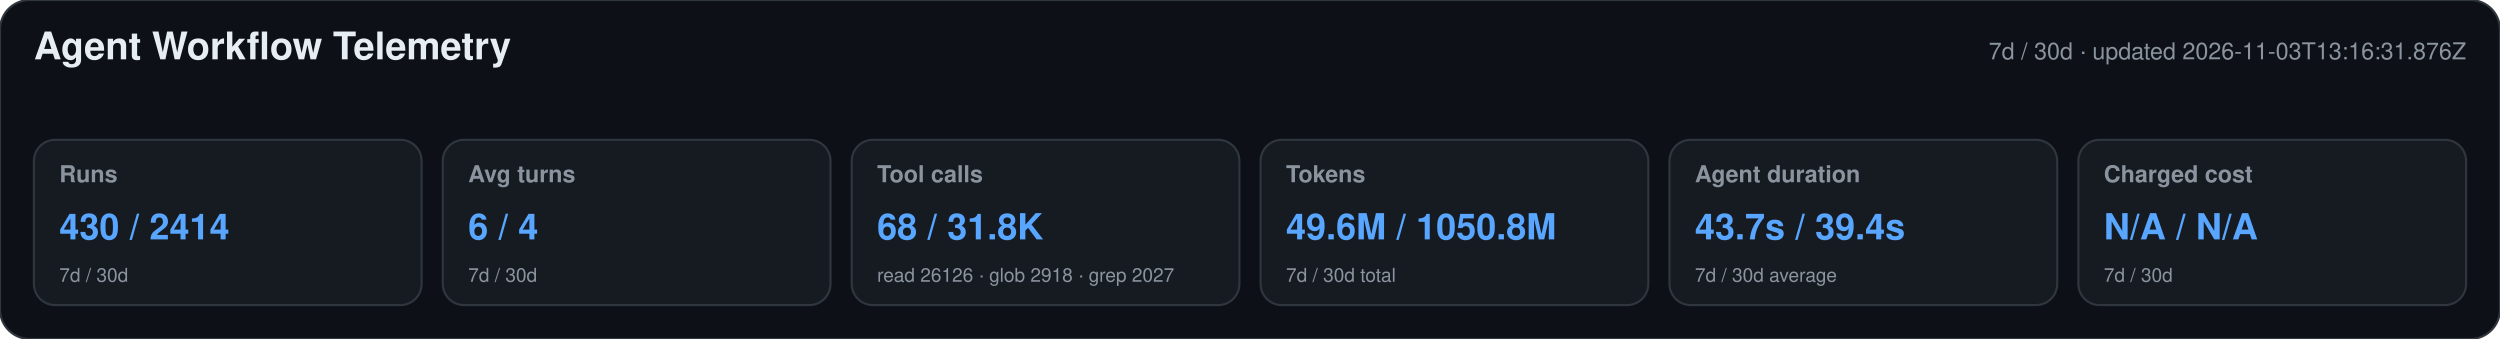
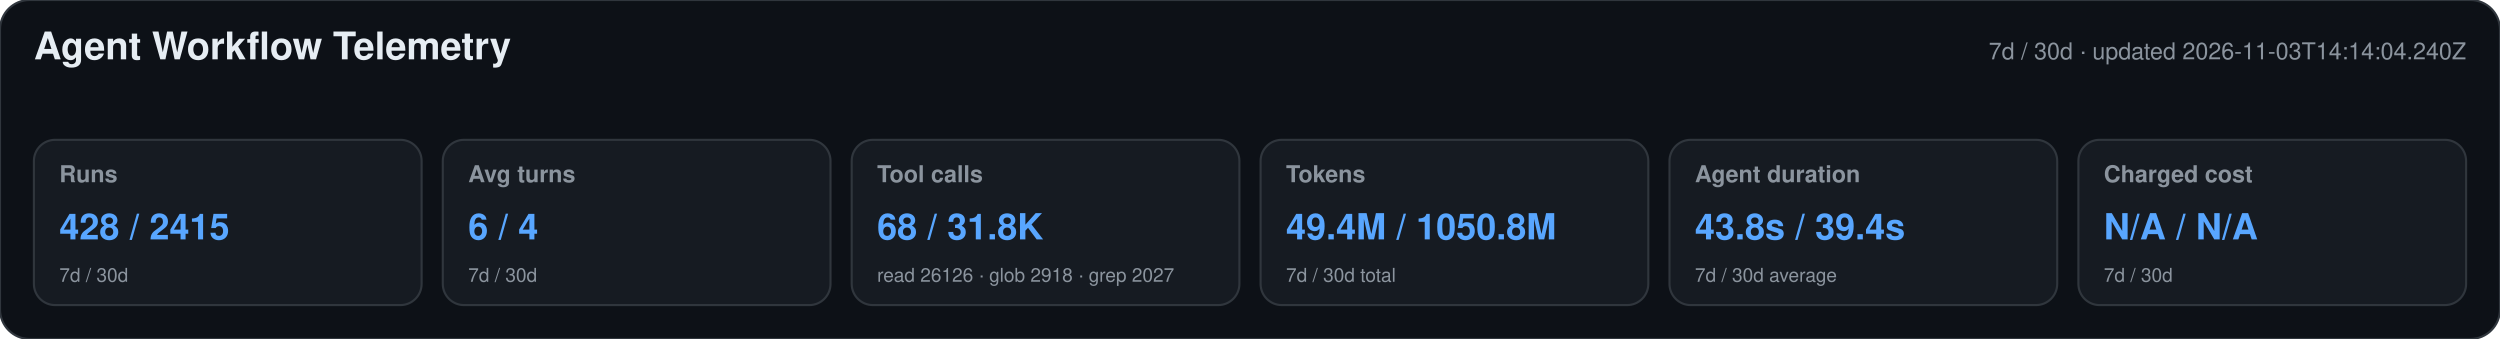
<svg xmlns="http://www.w3.org/2000/svg" width="1180" height="160" viewBox="0 0 1180 160" role="img" aria-labelledby="title desc">
  <style>text{font-family:-apple-system,BlinkMacSystemFont,"Segoe UI",Helvetica,Arial,sans-serif}.heading{font-size:18px;font-weight:650;fill:#e6edf3}.meta,.label,.secondary{fill:#8b949e}.meta,.label{font-size:11px}.label{font-weight:600}.primary{font-size:17px;font-weight:700;fill:#58a6ff}.secondary{font-size:9px}</style>
  <rect width="1180" height="160" rx="14" fill="#0d1117" stroke="#30363d" />
  <text x="16" y="28" class="heading">Agent Workflow Telemetry</text>
-   <text x="1164" y="28" text-anchor="end" class="meta">7d / 30d · updated 2026-11-03T13:16:31.876Z</text>
+   <text x="1164" y="28" text-anchor="end" class="meta">7d / 30d · updated 2026-11-03T14:14:04.240Z</text>
  <g>
    <rect x="16" y="66" width="183" height="78" rx="10" fill="#161b22" stroke="#30363d" />
    <text x="28" y="86" class="label">Runs</text>
-     <text x="28" y="113" class="primary">430 / 2414</text>
+     <text x="28" y="113" class="primary">428 / 2415</text>
    <text x="28" y="133" class="secondary">7d / 30d</text>
  </g>
  <g>
    <rect x="209" y="66" width="183" height="78" rx="10" fill="#161b22" stroke="#30363d" />
    <text x="221" y="86" class="label">Avg turns</text>
    <text x="221" y="113" class="primary">6 / 4</text>
    <text x="221" y="133" class="secondary">7d / 30d</text>
  </g>
  <g>
    <rect x="402" y="66" width="183" height="78" rx="10" fill="#161b22" stroke="#30363d" />
    <text x="414" y="86" class="label">Tool calls</text>
    <text x="414" y="113" class="primary">68 / 31.8K</text>
    <text x="414" y="133" class="secondary">read 26126 · glob 2918 · grep 2027</text>
  </g>
  <g>
    <rect x="595" y="66" width="183" height="78" rx="10" fill="#161b22" stroke="#30363d" />
    <text x="607" y="86" class="label">Tokens</text>
-     <text x="607" y="113" class="primary">49.6M / 1050.8M</text>
+     <text x="607" y="113" class="primary">49.4M / 1050.8M</text>
    <text x="607" y="133" class="secondary">7d / 30d total</text>
  </g>
  <g>
    <rect x="788" y="66" width="183" height="78" rx="10" fill="#161b22" stroke="#30363d" />
    <text x="800" y="86" class="label">Agent duration</text>
-     <text x="800" y="113" class="primary">43.7s / 39.4s</text>
+     <text x="800" y="113" class="primary">43.8s / 39.4s</text>
    <text x="800" y="133" class="secondary">7d / 30d average</text>
  </g>
  <g>
    <rect x="981" y="66" width="183" height="78" rx="10" fill="#161b22" stroke="#30363d" />
    <text x="993" y="86" class="label">Charged cost</text>
    <text x="993" y="113" class="primary">N/A / N/A</text>
    <text x="993" y="133" class="secondary">7d / 30d</text>
  </g>
</svg>
